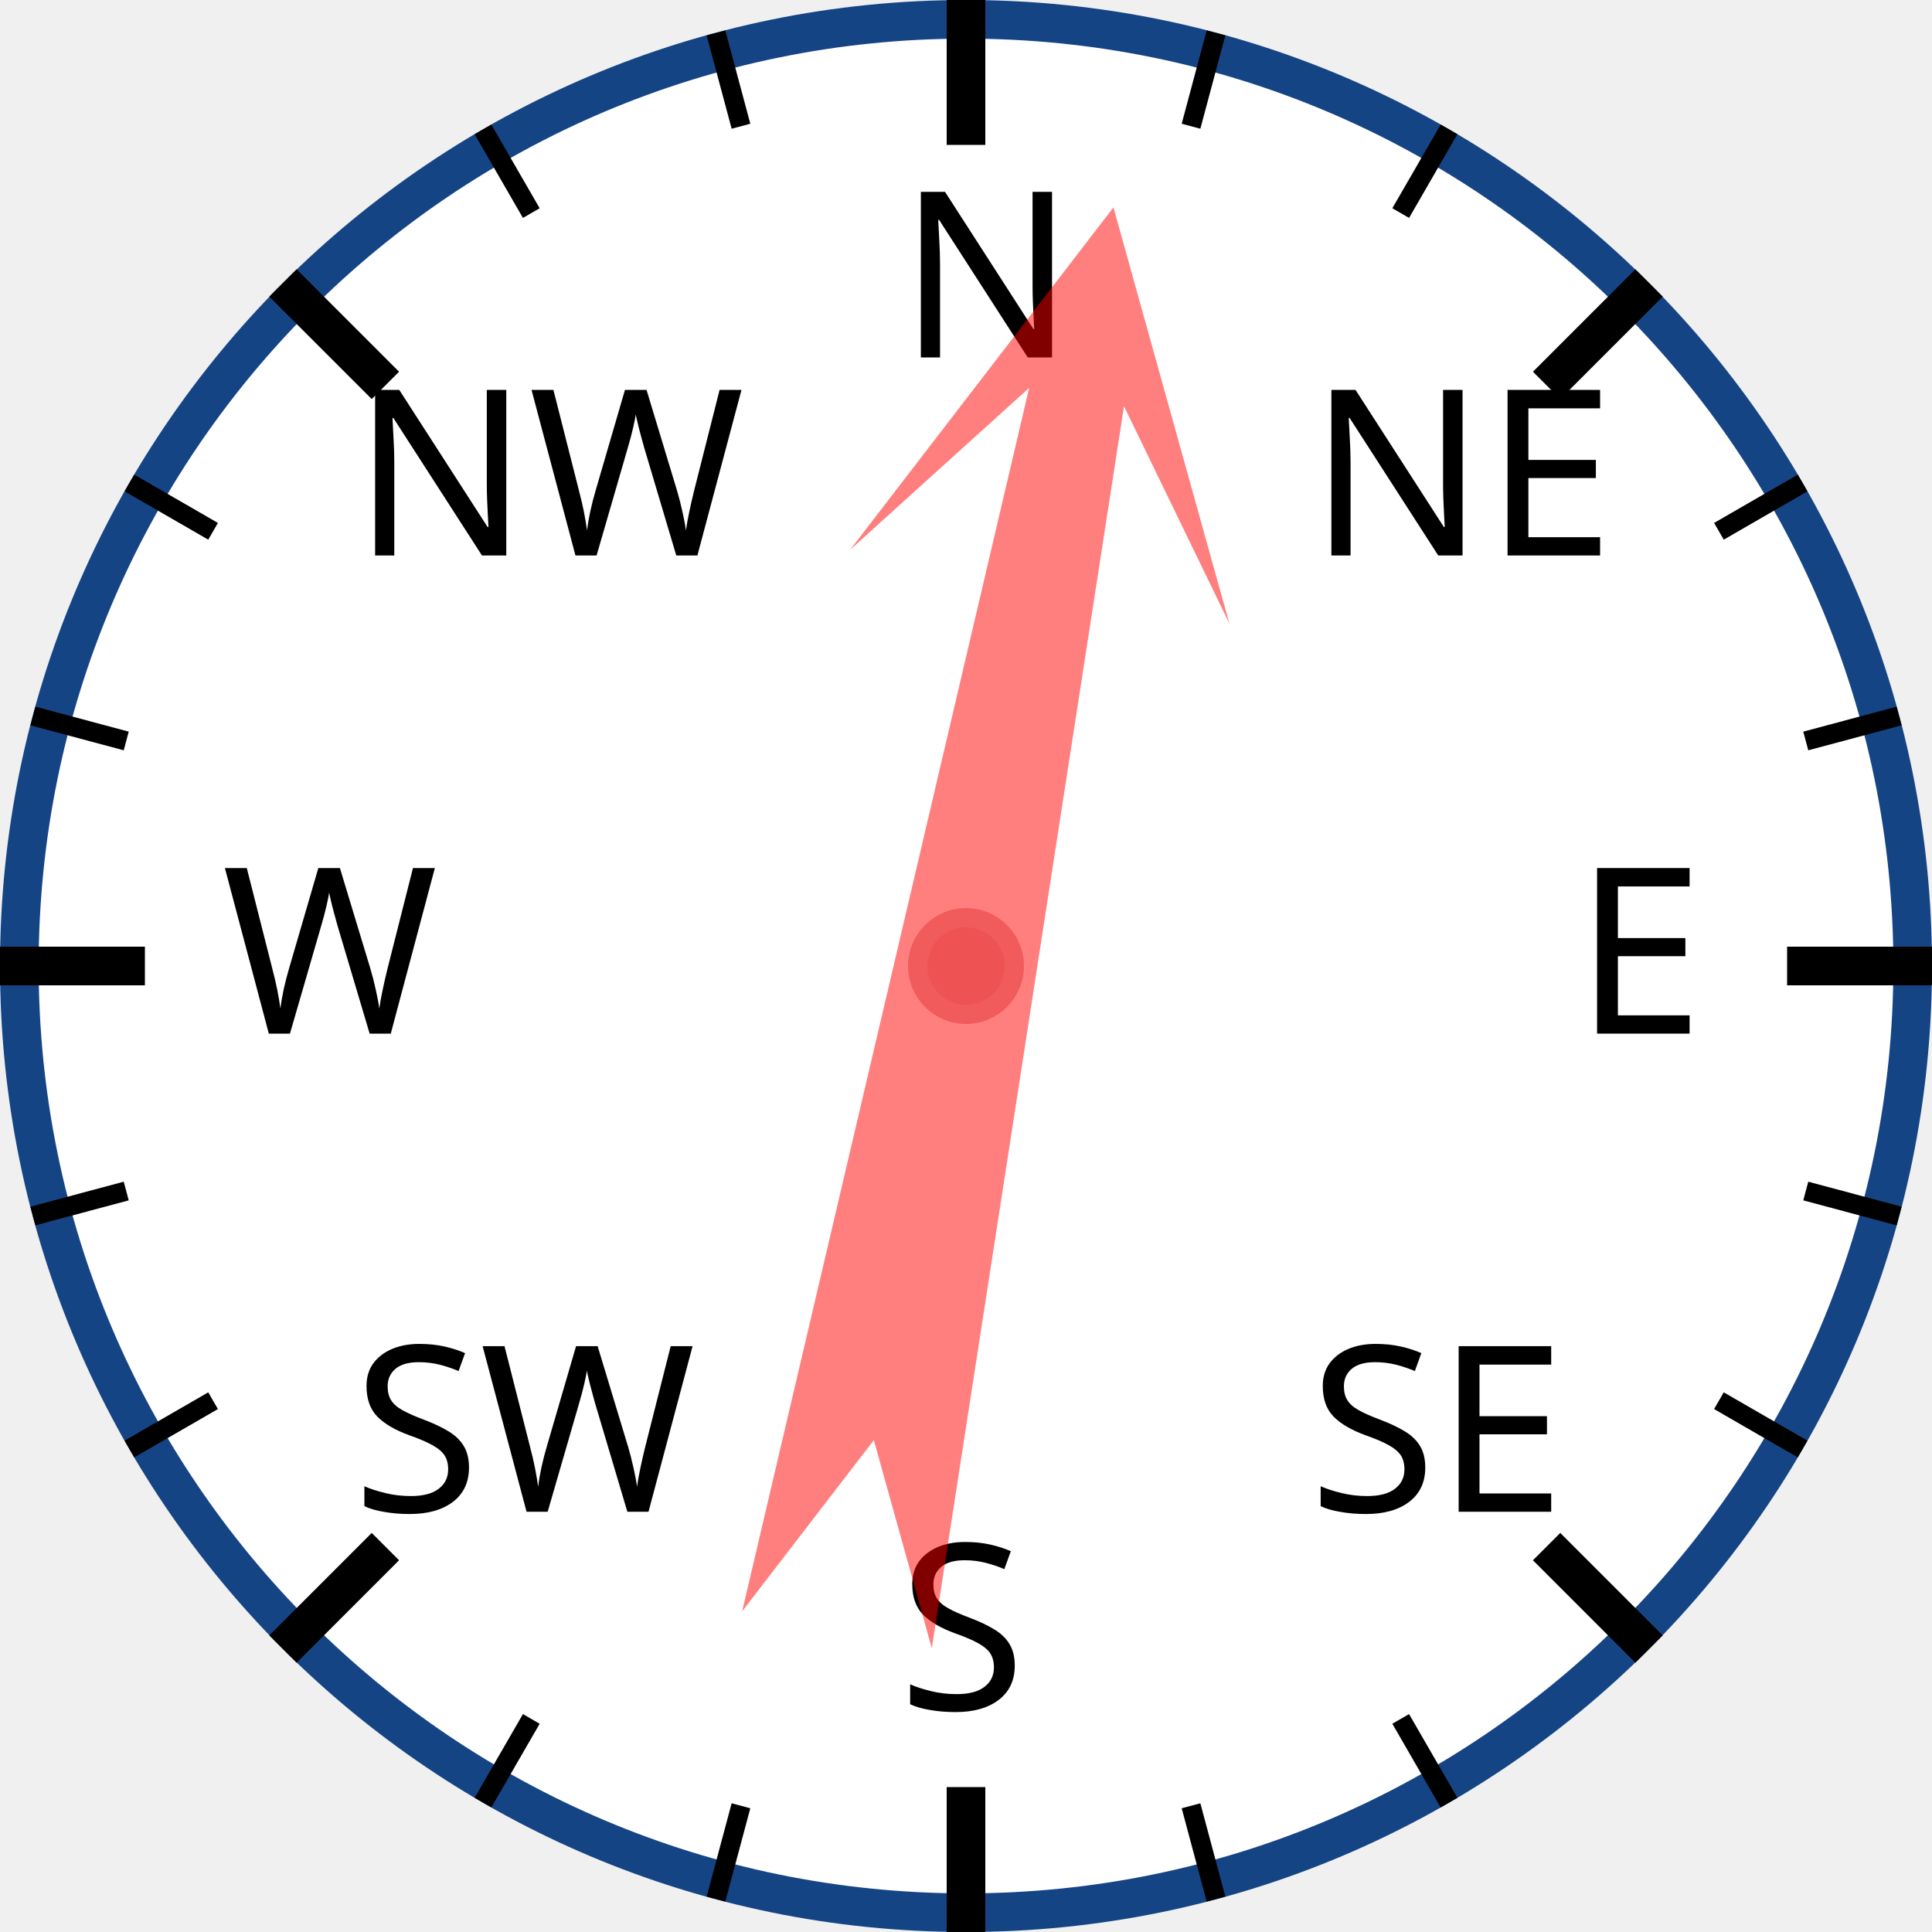
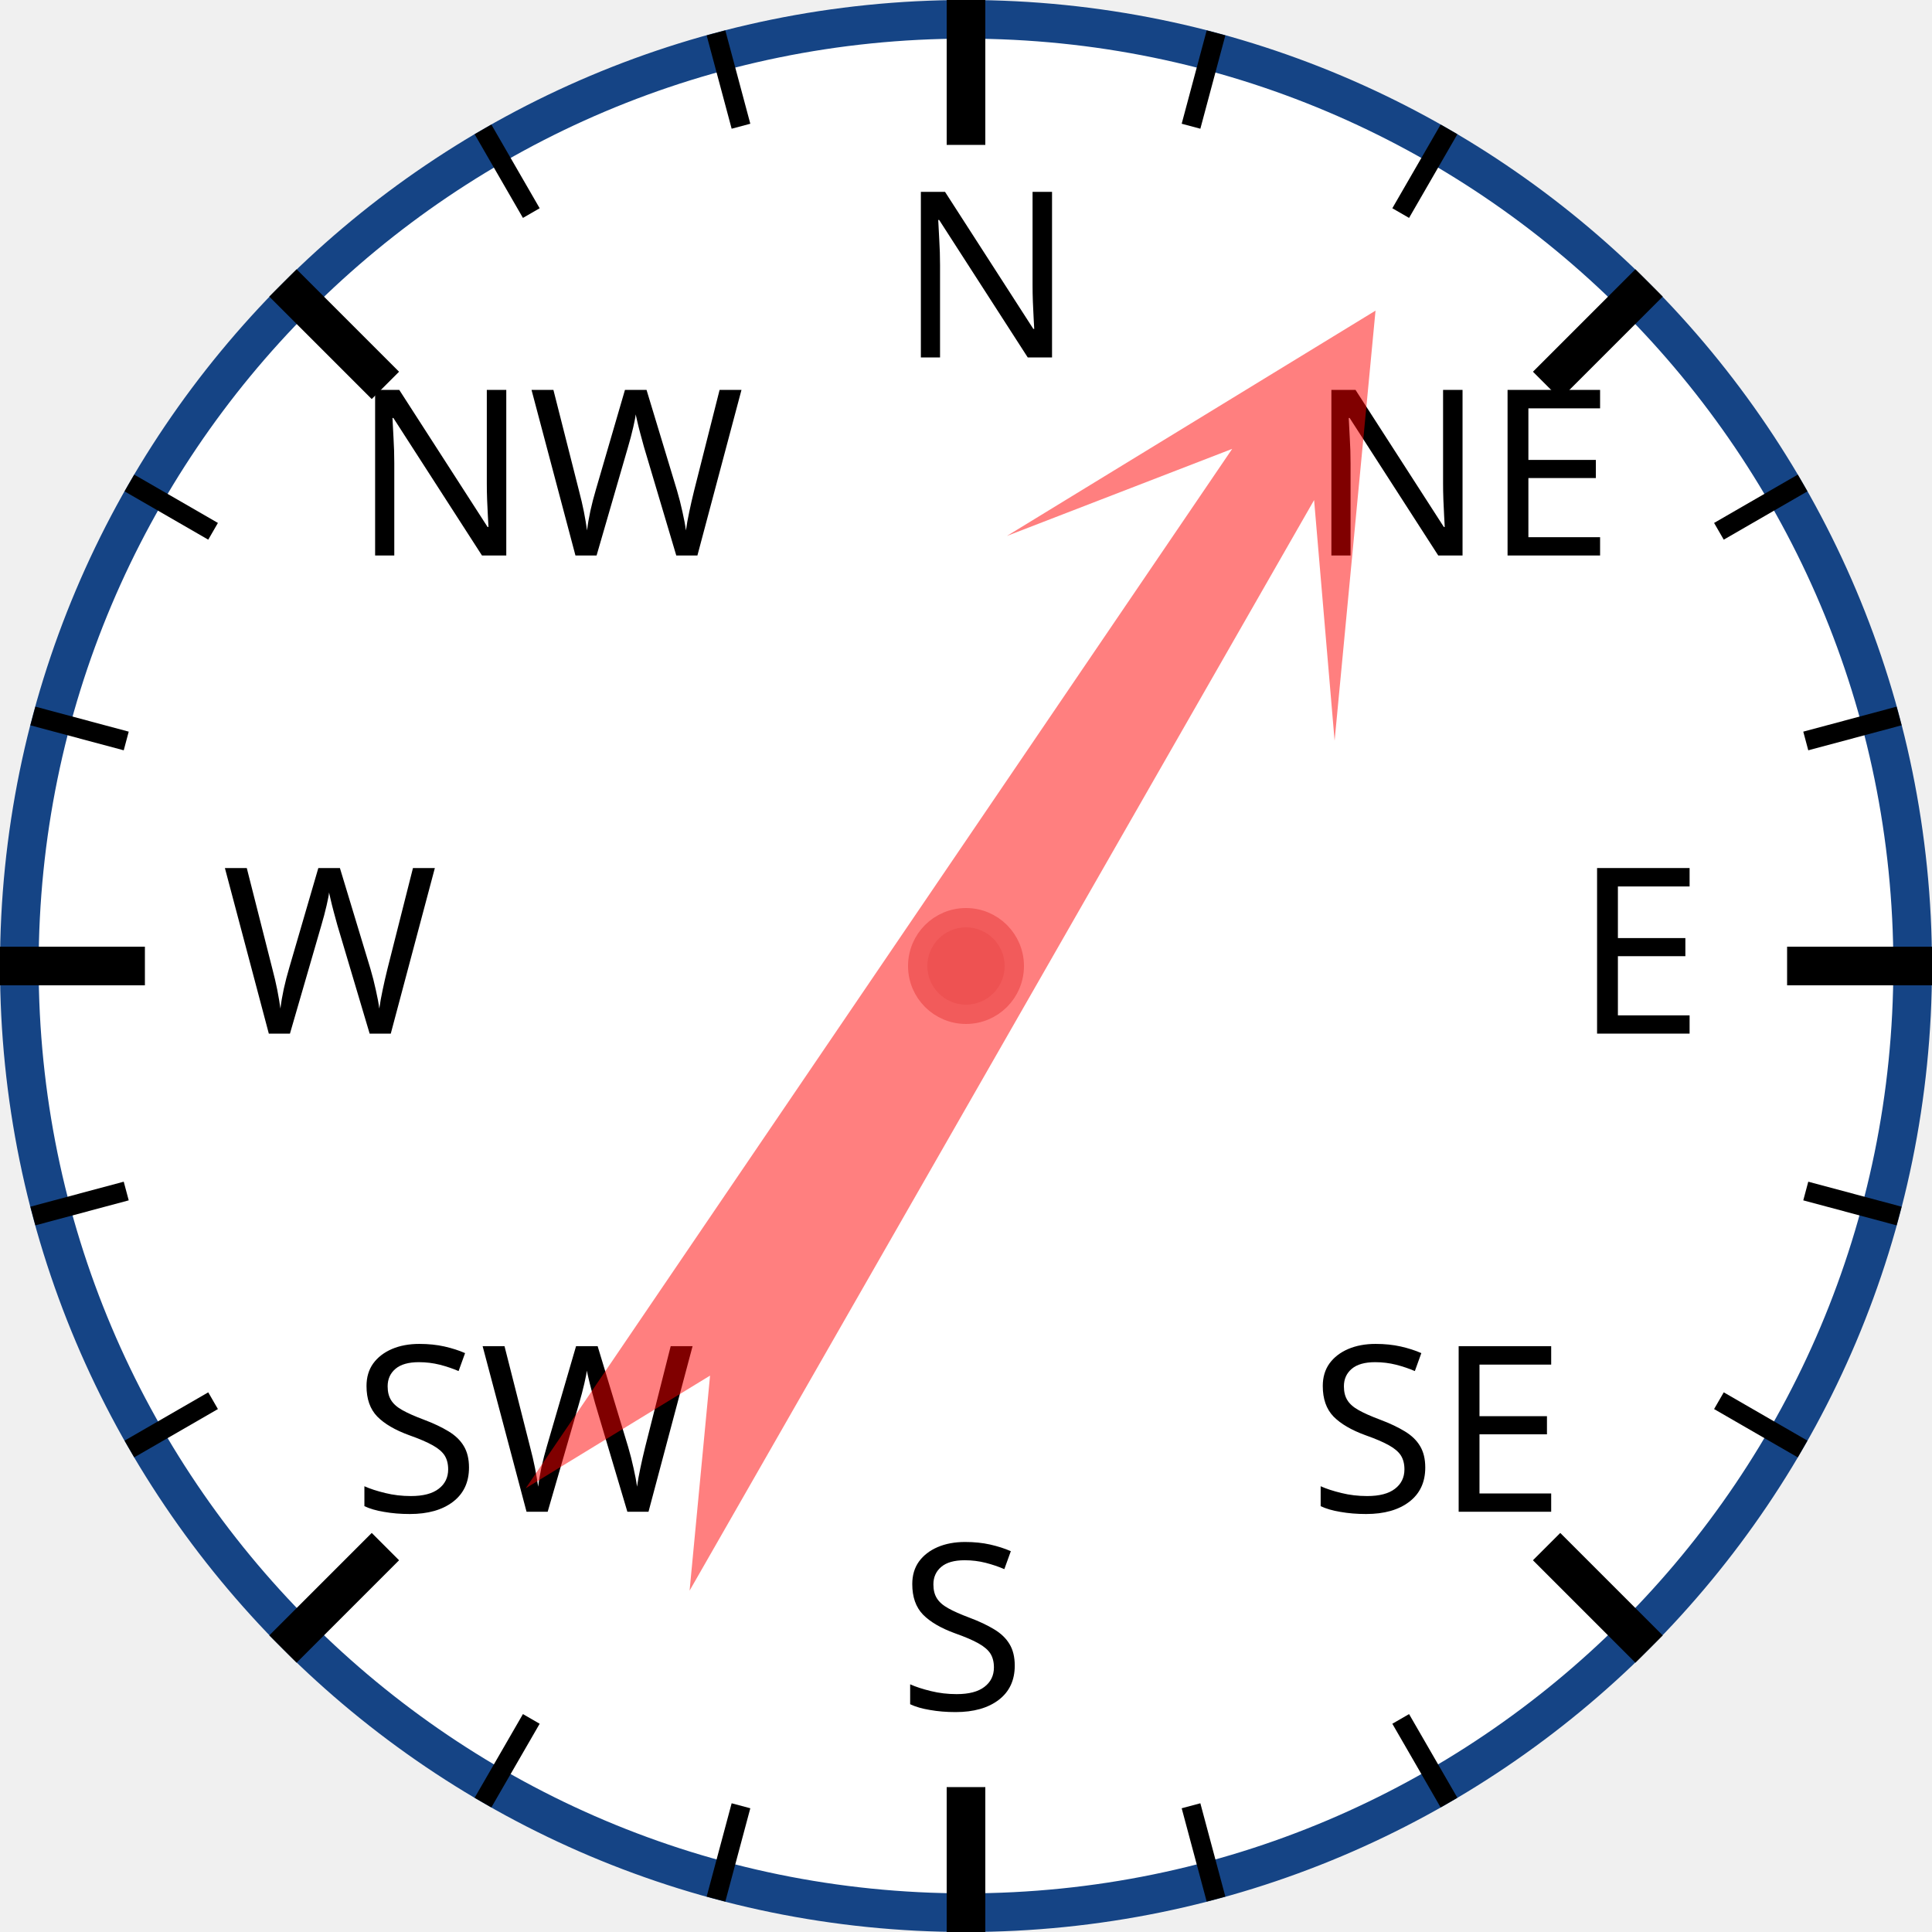
<svg xmlns="http://www.w3.org/2000/svg" width="120px" height="120px" viewBox="0 0 200 200">
  <circle cx="100" cy="100" r="98" style="fill: white; stroke: #154485; stroke-width: 4;" />
  <text x="93.0" y="37.0" style="font-family: sans-serif; font-size: 18pt;">N</text>
  <line x1="100.0" y1="0.0" x2="100.0" y2="15.0" style="stroke: black; stroke-width: 4;" />
  <line x1="74.118" y1="3.407" x2="76.706" y2="13.067" style="stroke: black; stroke-width: 2;" />
  <line x1="50" y1="13.397" x2="55" y2="22.058" style="stroke: black; stroke-width: 2;" />
  <text x="36.503" y="57.503" style="font-family: sans-serif; font-size: 18pt;">NW</text>
  <line x1="29.289" y1="29.289" x2="39.896" y2="39.896" style="stroke: black; stroke-width: 4;" />
  <line x1="13.397" y1="50" x2="22.058" y2="55" style="stroke: black; stroke-width: 2;" />
  <line x1="3.407" y1="74.118" x2="13.067" y2="76.706" style="stroke: black; stroke-width: 2;" />
  <text x="23.0" y="107.0" style="font-family: sans-serif; font-size: 18pt;">W</text>
  <line x1="0.0" y1="100.0" x2="15.0" y2="100.0" style="stroke: black; stroke-width: 4;" />
  <line x1="3.407" y1="125.882" x2="13.067" y2="123.294" style="stroke: black; stroke-width: 2;" />
  <line x1="13.397" y1="150" x2="22.058" y2="145" style="stroke: black; stroke-width: 2;" />
  <text x="36.503" y="156.497" style="font-family: sans-serif; font-size: 18pt;">SW</text>
  <line x1="29.289" y1="170.711" x2="39.896" y2="160.104" style="stroke: black; stroke-width: 4;" />
  <line x1="50" y1="186.603" x2="55" y2="177.942" style="stroke: black; stroke-width: 2;" />
  <line x1="74.118" y1="196.593" x2="76.706" y2="186.933" style="stroke: black; stroke-width: 2;" />
  <text x="93" y="177.0" style="font-family: sans-serif; font-size: 18pt;">S</text>
  <line x1="100" y1="200.0" x2="100" y2="185.0" style="stroke: black; stroke-width: 4;" />
  <line x1="125.882" y1="196.593" x2="123.294" y2="186.933" style="stroke: black; stroke-width: 2;" />
  <line x1="150.0" y1="186.603" x2="145.0" y2="177.942" style="stroke: black; stroke-width: 2;" />
  <text x="135.497" y="156.497" style="font-family: sans-serif; font-size: 18pt;">SE</text>
  <line x1="170.711" y1="170.711" x2="160.104" y2="160.104" style="stroke: black; stroke-width: 4;" />
  <line x1="186.603" y1="150" x2="177.942" y2="145" style="stroke: black; stroke-width: 2;" />
  <line x1="196.593" y1="125.882" x2="186.933" y2="123.294" style="stroke: black; stroke-width: 2;" />
  <text x="163.0" y="107" style="font-family: sans-serif; font-size: 18pt;">E</text>
  <line x1="200.0" y1="100" x2="185.0" y2="100" style="stroke: black; stroke-width: 4;" />
  <line x1="196.593" y1="74.118" x2="186.933" y2="76.706" style="stroke: black; stroke-width: 2;" />
  <line x1="186.603" y1="50" x2="177.942" y2="55" style="stroke: black; stroke-width: 2;" />
  <text x="135.497" y="57.503" style="font-family: sans-serif; font-size: 18pt;">NE</text>
  <line x1="170.711" y1="29.289" x2="160.104" y2="39.896" style="stroke: black; stroke-width: 4;" />
  <line x1="150" y1="13.397" x2="145" y2="22.058" style="stroke: black; stroke-width: 2;" />
  <line x1="125.882" y1="3.407" x2="123.294" y2="13.067" style="stroke: black; stroke-width: 2;" />
-   <polygon points="100 20 120 60 105 40 110 170 100 150 90 170 95 40 80 60" style="fill: red; fill-opacity: 0.5;" transform="rotate(11,100,100)" />
+   <polygon points="100 20 120 60 105 40 110 170 100 150 90 170 95 40 80 60" style="fill: red; fill-opacity: 0.5;" transform="rotate(32,100,100)" />
  <circle cx="100" cy="100" r="5" style="fill: #EE5252; stroke: #F25B5B; stroke-width: 2;" />
</svg>
